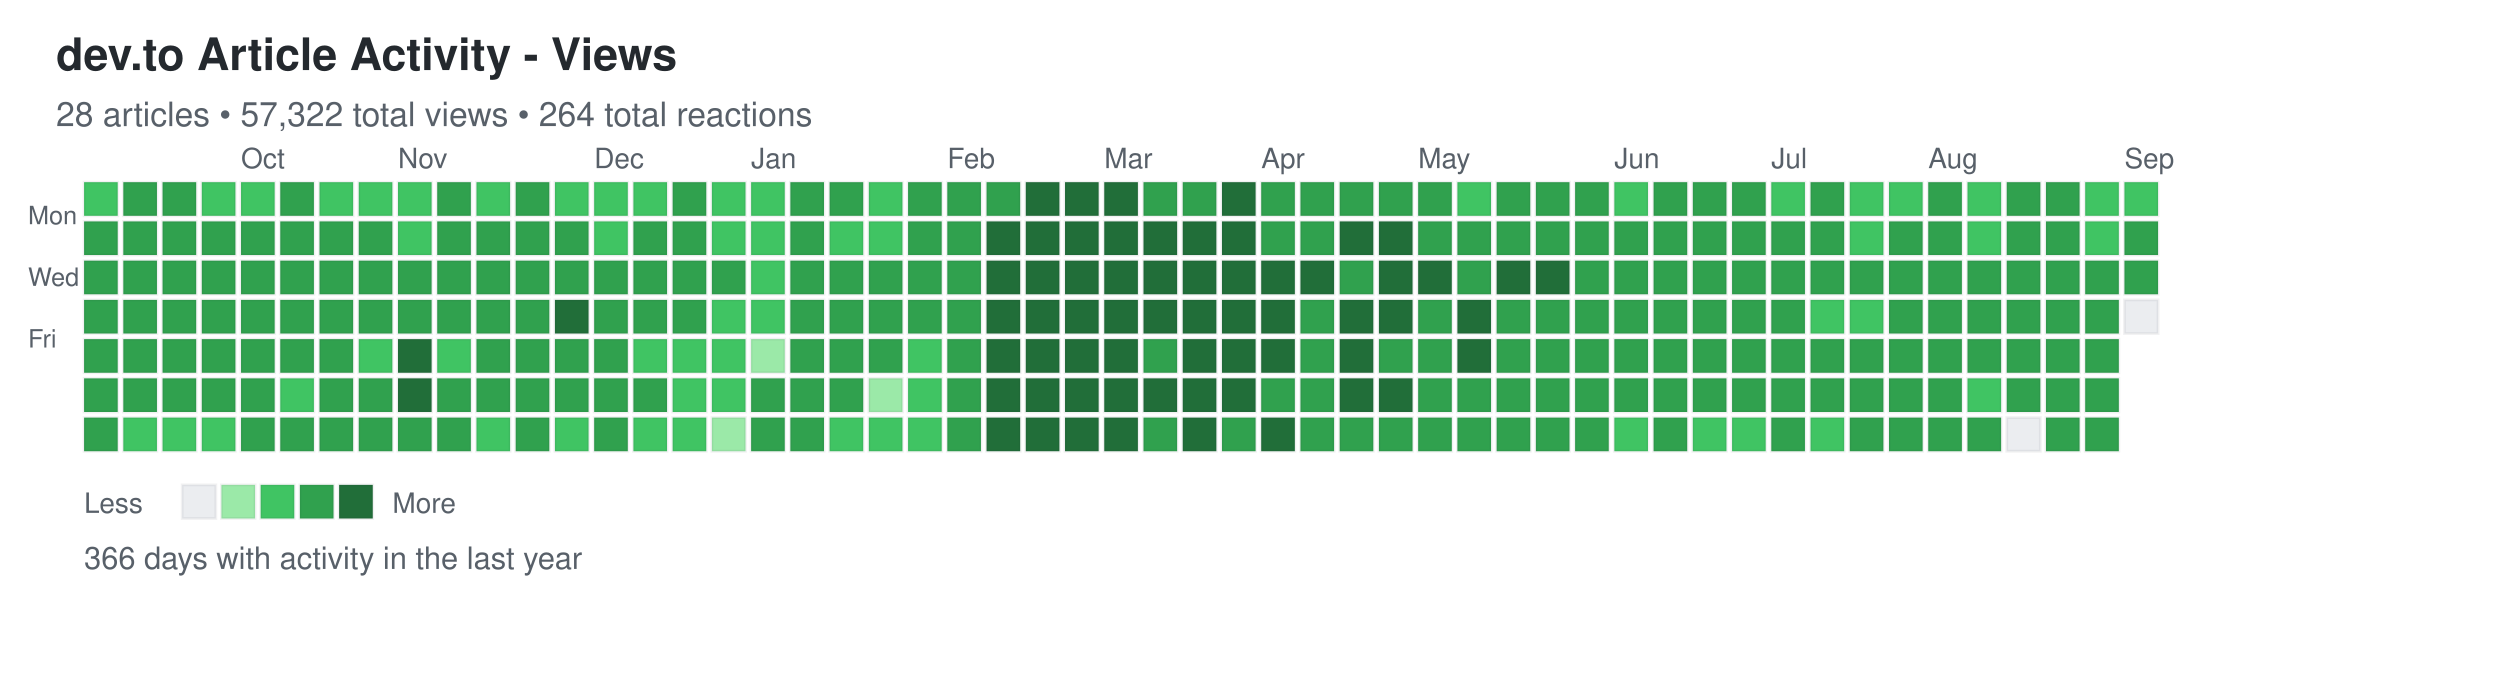
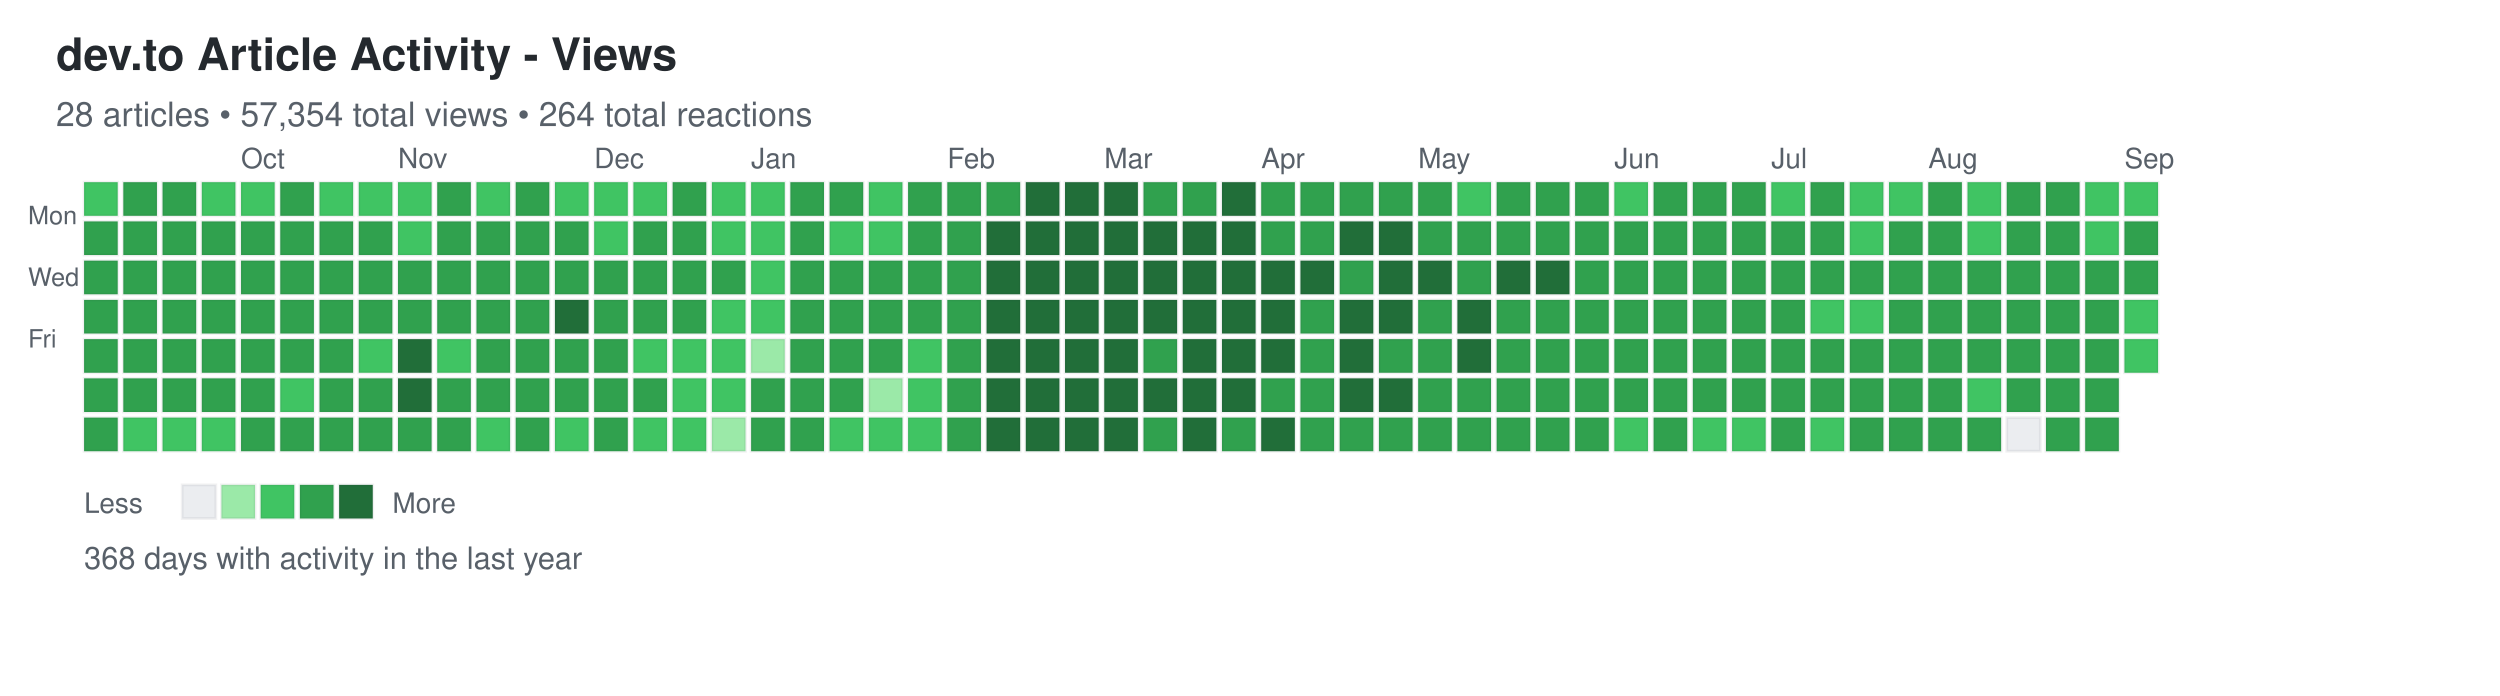
<svg xmlns="http://www.w3.org/2000/svg" width="892" height="248">
  <defs>
    <style>
.day { stroke: rgba(27,31,35,0.06); stroke-width: 1px; cursor: pointer; }
.day:hover { stroke: rgba(27,31,35,0.3); stroke-width: 2px; }
.month-label { font-family: -apple-system, BlinkMacSystemFont, "Segoe UI", Helvetica, Arial, sans-serif; font-size: 10px; fill: #586069; }
.day-label { font-family: -apple-system, BlinkMacSystemFont, "Segoe UI", Helvetica, Arial, sans-serif; font-size: 9px; fill: #586069; }
.title { font-family: -apple-system, BlinkMacSystemFont, "Segoe UI", Helvetica, Arial, sans-serif; font-size: 16px; font-weight: 600; fill: #24292e; }
.subtitle { font-family: -apple-system, BlinkMacSystemFont, "Segoe UI", Helvetica, Arial, sans-serif; font-size: 12px; fill: #586069; }
.stats { font-family: -apple-system, BlinkMacSystemFont, "Segoe UI", Helvetica, Arial, sans-serif; font-size: 11px; fill: #586069; }
.legend-text { font-family: -apple-system, BlinkMacSystemFont, "Segoe UI", Helvetica, Arial, sans-serif; font-size: 10px; fill: #586069; }
</style>
  </defs>
  <text x="20" y="25" class="title">dev.to Article Activity - Views</text>
-   <text x="20" y="45" class="subtitle">28 articles • 57,322 total views • 264 total reactions</text>
+   <text x="20" y="45" class="subtitle">28 articles • 57,354 total views • 264 total reactions</text>
  <text x="10" y="80" class="day-label">Mon</text>
  <text x="10" y="102" class="day-label">Wed</text>
  <text x="10" y="124" class="day-label">Fri</text>
  <rect x="30" y="65" width="12" height="12" fill="#40c463" class="day" data-date="2025-08-31" data-level="2" />
  <rect x="30" y="79" width="12" height="12" fill="#30a14e" class="day" data-date="2025-09-01" data-level="3" />
  <rect x="30" y="93" width="12" height="12" fill="#30a14e" class="day" data-date="2025-09-02" data-level="3" />
  <rect x="30" y="107" width="12" height="12" fill="#30a14e" class="day" data-date="2025-09-03" data-level="3" />
  <rect x="30" y="121" width="12" height="12" fill="#30a14e" class="day" data-date="2025-09-04" data-level="3" />
  <rect x="30" y="135" width="12" height="12" fill="#30a14e" class="day" data-date="2025-09-05" data-level="3" />
  <rect x="30" y="149" width="12" height="12" fill="#30a14e" class="day" data-date="2025-09-06" data-level="3" />
  <rect x="44" y="65" width="12" height="12" fill="#30a14e" class="day" data-date="2025-09-07" data-level="3" />
  <rect x="44" y="79" width="12" height="12" fill="#30a14e" class="day" data-date="2025-09-08" data-level="3" />
  <rect x="44" y="93" width="12" height="12" fill="#30a14e" class="day" data-date="2025-09-09" data-level="3" />
  <rect x="44" y="107" width="12" height="12" fill="#30a14e" class="day" data-date="2025-09-10" data-level="3" />
  <rect x="44" y="121" width="12" height="12" fill="#30a14e" class="day" data-date="2025-09-11" data-level="3" />
  <rect x="44" y="135" width="12" height="12" fill="#30a14e" class="day" data-date="2025-09-12" data-level="3" />
  <rect x="44" y="149" width="12" height="12" fill="#40c463" class="day" data-date="2025-09-13" data-level="2" />
  <rect x="58" y="65" width="12" height="12" fill="#30a14e" class="day" data-date="2025-09-14" data-level="3" />
  <rect x="58" y="79" width="12" height="12" fill="#30a14e" class="day" data-date="2025-09-15" data-level="3" />
  <rect x="58" y="93" width="12" height="12" fill="#30a14e" class="day" data-date="2025-09-16" data-level="3" />
  <rect x="58" y="107" width="12" height="12" fill="#30a14e" class="day" data-date="2025-09-17" data-level="3" />
  <rect x="58" y="121" width="12" height="12" fill="#30a14e" class="day" data-date="2025-09-18" data-level="3" />
  <rect x="58" y="135" width="12" height="12" fill="#30a14e" class="day" data-date="2025-09-19" data-level="3" />
  <rect x="58" y="149" width="12" height="12" fill="#40c463" class="day" data-date="2025-09-20" data-level="2" />
  <rect x="72" y="65" width="12" height="12" fill="#40c463" class="day" data-date="2025-09-21" data-level="2" />
  <rect x="72" y="79" width="12" height="12" fill="#30a14e" class="day" data-date="2025-09-22" data-level="3" />
  <rect x="72" y="93" width="12" height="12" fill="#30a14e" class="day" data-date="2025-09-23" data-level="3" />
  <rect x="72" y="107" width="12" height="12" fill="#30a14e" class="day" data-date="2025-09-24" data-level="3" />
  <rect x="72" y="121" width="12" height="12" fill="#30a14e" class="day" data-date="2025-09-25" data-level="3" />
  <rect x="72" y="135" width="12" height="12" fill="#30a14e" class="day" data-date="2025-09-26" data-level="3" />
  <rect x="72" y="149" width="12" height="12" fill="#40c463" class="day" data-date="2025-09-27" data-level="2" />
  <rect x="86" y="65" width="12" height="12" fill="#40c463" class="day" data-date="2025-09-28" data-level="2" />
  <rect x="86" y="79" width="12" height="12" fill="#30a14e" class="day" data-date="2025-09-29" data-level="3" />
  <rect x="86" y="93" width="12" height="12" fill="#30a14e" class="day" data-date="2025-09-30" data-level="3" />
  <rect x="86" y="107" width="12" height="12" fill="#30a14e" class="day" data-date="2025-10-01" data-level="3" />
  <rect x="86" y="121" width="12" height="12" fill="#30a14e" class="day" data-date="2025-10-02" data-level="3" />
  <rect x="86" y="135" width="12" height="12" fill="#30a14e" class="day" data-date="2025-10-03" data-level="3" />
  <rect x="86" y="149" width="12" height="12" fill="#30a14e" class="day" data-date="2025-10-04" data-level="3" />
  <rect x="100" y="65" width="12" height="12" fill="#30a14e" class="day" data-date="2025-10-05" data-level="3" />
  <rect x="100" y="79" width="12" height="12" fill="#30a14e" class="day" data-date="2025-10-06" data-level="3" />
  <rect x="100" y="93" width="12" height="12" fill="#30a14e" class="day" data-date="2025-10-07" data-level="3" />
  <rect x="100" y="107" width="12" height="12" fill="#30a14e" class="day" data-date="2025-10-08" data-level="3" />
  <rect x="100" y="121" width="12" height="12" fill="#30a14e" class="day" data-date="2025-10-09" data-level="3" />
  <rect x="100" y="135" width="12" height="12" fill="#40c463" class="day" data-date="2025-10-10" data-level="2" />
  <rect x="100" y="149" width="12" height="12" fill="#30a14e" class="day" data-date="2025-10-11" data-level="3" />
  <rect x="114" y="65" width="12" height="12" fill="#40c463" class="day" data-date="2025-10-12" data-level="2" />
  <rect x="114" y="79" width="12" height="12" fill="#30a14e" class="day" data-date="2025-10-13" data-level="3" />
  <rect x="114" y="93" width="12" height="12" fill="#30a14e" class="day" data-date="2025-10-14" data-level="3" />
  <rect x="114" y="107" width="12" height="12" fill="#30a14e" class="day" data-date="2025-10-15" data-level="3" />
  <rect x="114" y="121" width="12" height="12" fill="#30a14e" class="day" data-date="2025-10-16" data-level="3" />
  <rect x="114" y="135" width="12" height="12" fill="#30a14e" class="day" data-date="2025-10-17" data-level="3" />
  <rect x="114" y="149" width="12" height="12" fill="#30a14e" class="day" data-date="2025-10-18" data-level="3" />
  <rect x="128" y="65" width="12" height="12" fill="#40c463" class="day" data-date="2025-10-19" data-level="2" />
  <rect x="128" y="79" width="12" height="12" fill="#30a14e" class="day" data-date="2025-10-20" data-level="3" />
  <rect x="128" y="93" width="12" height="12" fill="#30a14e" class="day" data-date="2025-10-21" data-level="3" />
  <rect x="128" y="107" width="12" height="12" fill="#30a14e" class="day" data-date="2025-10-22" data-level="3" />
  <rect x="128" y="121" width="12" height="12" fill="#40c463" class="day" data-date="2025-10-23" data-level="2" />
  <rect x="128" y="135" width="12" height="12" fill="#30a14e" class="day" data-date="2025-10-24" data-level="3" />
  <rect x="128" y="149" width="12" height="12" fill="#30a14e" class="day" data-date="2025-10-25" data-level="3" />
  <rect x="142" y="65" width="12" height="12" fill="#40c463" class="day" data-date="2025-10-26" data-level="2" />
  <rect x="142" y="79" width="12" height="12" fill="#40c463" class="day" data-date="2025-10-27" data-level="2" />
  <rect x="142" y="93" width="12" height="12" fill="#30a14e" class="day" data-date="2025-10-28" data-level="3" />
  <rect x="142" y="107" width="12" height="12" fill="#30a14e" class="day" data-date="2025-10-29" data-level="3" />
  <rect x="142" y="121" width="12" height="12" fill="#216e39" class="day" data-date="2025-10-30" data-level="4" />
  <rect x="142" y="135" width="12" height="12" fill="#216e39" class="day" data-date="2025-10-31" data-level="4" />
  <rect x="142" y="149" width="12" height="12" fill="#30a14e" class="day" data-date="2025-11-01" data-level="3" />
  <rect x="156" y="65" width="12" height="12" fill="#30a14e" class="day" data-date="2025-11-02" data-level="3" />
  <rect x="156" y="79" width="12" height="12" fill="#30a14e" class="day" data-date="2025-11-03" data-level="3" />
  <rect x="156" y="93" width="12" height="12" fill="#30a14e" class="day" data-date="2025-11-04" data-level="3" />
  <rect x="156" y="107" width="12" height="12" fill="#30a14e" class="day" data-date="2025-11-05" data-level="3" />
  <rect x="156" y="121" width="12" height="12" fill="#40c463" class="day" data-date="2025-11-06" data-level="2" />
  <rect x="156" y="135" width="12" height="12" fill="#30a14e" class="day" data-date="2025-11-07" data-level="3" />
  <rect x="156" y="149" width="12" height="12" fill="#30a14e" class="day" data-date="2025-11-08" data-level="3" />
  <rect x="170" y="65" width="12" height="12" fill="#40c463" class="day" data-date="2025-11-09" data-level="2" />
  <rect x="170" y="79" width="12" height="12" fill="#30a14e" class="day" data-date="2025-11-10" data-level="3" />
  <rect x="170" y="93" width="12" height="12" fill="#30a14e" class="day" data-date="2025-11-11" data-level="3" />
  <rect x="170" y="107" width="12" height="12" fill="#30a14e" class="day" data-date="2025-11-12" data-level="3" />
  <rect x="170" y="121" width="12" height="12" fill="#30a14e" class="day" data-date="2025-11-13" data-level="3" />
  <rect x="170" y="135" width="12" height="12" fill="#30a14e" class="day" data-date="2025-11-14" data-level="3" />
  <rect x="170" y="149" width="12" height="12" fill="#40c463" class="day" data-date="2025-11-15" data-level="2" />
  <rect x="184" y="65" width="12" height="12" fill="#30a14e" class="day" data-date="2025-11-16" data-level="3" />
  <rect x="184" y="79" width="12" height="12" fill="#30a14e" class="day" data-date="2025-11-17" data-level="3" />
  <rect x="184" y="93" width="12" height="12" fill="#30a14e" class="day" data-date="2025-11-18" data-level="3" />
  <rect x="184" y="107" width="12" height="12" fill="#30a14e" class="day" data-date="2025-11-19" data-level="3" />
  <rect x="184" y="121" width="12" height="12" fill="#30a14e" class="day" data-date="2025-11-20" data-level="3" />
  <rect x="184" y="135" width="12" height="12" fill="#30a14e" class="day" data-date="2025-11-21" data-level="3" />
  <rect x="184" y="149" width="12" height="12" fill="#30a14e" class="day" data-date="2025-11-22" data-level="3" />
  <rect x="198" y="65" width="12" height="12" fill="#40c463" class="day" data-date="2025-11-23" data-level="2" />
  <rect x="198" y="79" width="12" height="12" fill="#30a14e" class="day" data-date="2025-11-24" data-level="3" />
  <rect x="198" y="93" width="12" height="12" fill="#30a14e" class="day" data-date="2025-11-25" data-level="3" />
  <rect x="198" y="107" width="12" height="12" fill="#216e39" class="day" data-date="2025-11-26" data-level="4" />
  <rect x="198" y="121" width="12" height="12" fill="#30a14e" class="day" data-date="2025-11-27" data-level="3" />
  <rect x="198" y="135" width="12" height="12" fill="#30a14e" class="day" data-date="2025-11-28" data-level="3" />
  <rect x="198" y="149" width="12" height="12" fill="#40c463" class="day" data-date="2025-11-29" data-level="2" />
  <rect x="212" y="65" width="12" height="12" fill="#40c463" class="day" data-date="2025-11-30" data-level="2" />
  <rect x="212" y="79" width="12" height="12" fill="#40c463" class="day" data-date="2025-12-01" data-level="2" />
  <rect x="212" y="93" width="12" height="12" fill="#30a14e" class="day" data-date="2025-12-02" data-level="3" />
  <rect x="212" y="107" width="12" height="12" fill="#30a14e" class="day" data-date="2025-12-03" data-level="3" />
  <rect x="212" y="121" width="12" height="12" fill="#30a14e" class="day" data-date="2025-12-04" data-level="3" />
  <rect x="212" y="135" width="12" height="12" fill="#30a14e" class="day" data-date="2025-12-05" data-level="3" />
  <rect x="212" y="149" width="12" height="12" fill="#30a14e" class="day" data-date="2025-12-06" data-level="3" />
  <rect x="226" y="65" width="12" height="12" fill="#40c463" class="day" data-date="2025-12-07" data-level="2" />
  <rect x="226" y="79" width="12" height="12" fill="#30a14e" class="day" data-date="2025-12-08" data-level="3" />
  <rect x="226" y="93" width="12" height="12" fill="#30a14e" class="day" data-date="2025-12-09" data-level="3" />
  <rect x="226" y="107" width="12" height="12" fill="#30a14e" class="day" data-date="2025-12-10" data-level="3" />
  <rect x="226" y="121" width="12" height="12" fill="#40c463" class="day" data-date="2025-12-11" data-level="2" />
  <rect x="226" y="135" width="12" height="12" fill="#30a14e" class="day" data-date="2025-12-12" data-level="3" />
  <rect x="226" y="149" width="12" height="12" fill="#40c463" class="day" data-date="2025-12-13" data-level="2" />
  <rect x="240" y="65" width="12" height="12" fill="#30a14e" class="day" data-date="2025-12-14" data-level="3" />
  <rect x="240" y="79" width="12" height="12" fill="#30a14e" class="day" data-date="2025-12-15" data-level="3" />
  <rect x="240" y="93" width="12" height="12" fill="#30a14e" class="day" data-date="2025-12-16" data-level="3" />
  <rect x="240" y="107" width="12" height="12" fill="#30a14e" class="day" data-date="2025-12-17" data-level="3" />
  <rect x="240" y="121" width="12" height="12" fill="#40c463" class="day" data-date="2025-12-18" data-level="2" />
  <rect x="240" y="135" width="12" height="12" fill="#40c463" class="day" data-date="2025-12-19" data-level="2" />
  <rect x="240" y="149" width="12" height="12" fill="#40c463" class="day" data-date="2025-12-20" data-level="2" />
  <rect x="254" y="65" width="12" height="12" fill="#40c463" class="day" data-date="2025-12-21" data-level="2" />
  <rect x="254" y="79" width="12" height="12" fill="#40c463" class="day" data-date="2025-12-22" data-level="2" />
  <rect x="254" y="93" width="12" height="12" fill="#30a14e" class="day" data-date="2025-12-23" data-level="3" />
  <rect x="254" y="107" width="12" height="12" fill="#40c463" class="day" data-date="2025-12-24" data-level="2" />
  <rect x="254" y="121" width="12" height="12" fill="#40c463" class="day" data-date="2025-12-25" data-level="2" />
  <rect x="254" y="135" width="12" height="12" fill="#40c463" class="day" data-date="2025-12-26" data-level="2" />
  <rect x="254" y="149" width="12" height="12" fill="#9be9a8" class="day" data-date="2025-12-27" data-level="1" />
  <rect x="268" y="65" width="12" height="12" fill="#40c463" class="day" data-date="2025-12-28" data-level="2" />
  <rect x="268" y="79" width="12" height="12" fill="#40c463" class="day" data-date="2025-12-29" data-level="2" />
  <rect x="268" y="93" width="12" height="12" fill="#40c463" class="day" data-date="2025-12-30" data-level="2" />
  <rect x="268" y="107" width="12" height="12" fill="#40c463" class="day" data-date="2025-12-31" data-level="2" />
  <rect x="268" y="121" width="12" height="12" fill="#9be9a8" class="day" data-date="2026-01-01" data-level="1" />
  <rect x="268" y="135" width="12" height="12" fill="#30a14e" class="day" data-date="2026-01-02" data-level="3" />
  <rect x="268" y="149" width="12" height="12" fill="#30a14e" class="day" data-date="2026-01-03" data-level="3" />
  <rect x="282" y="65" width="12" height="12" fill="#30a14e" class="day" data-date="2026-01-04" data-level="3" />
  <rect x="282" y="79" width="12" height="12" fill="#30a14e" class="day" data-date="2026-01-05" data-level="3" />
  <rect x="282" y="93" width="12" height="12" fill="#30a14e" class="day" data-date="2026-01-06" data-level="3" />
  <rect x="282" y="107" width="12" height="12" fill="#30a14e" class="day" data-date="2026-01-07" data-level="3" />
  <rect x="282" y="121" width="12" height="12" fill="#30a14e" class="day" data-date="2026-01-08" data-level="3" />
  <rect x="282" y="135" width="12" height="12" fill="#30a14e" class="day" data-date="2026-01-09" data-level="3" />
  <rect x="282" y="149" width="12" height="12" fill="#30a14e" class="day" data-date="2026-01-10" data-level="3" />
  <rect x="296" y="65" width="12" height="12" fill="#30a14e" class="day" data-date="2026-01-11" data-level="3" />
  <rect x="296" y="79" width="12" height="12" fill="#40c463" class="day" data-date="2026-01-12" data-level="2" />
  <rect x="296" y="93" width="12" height="12" fill="#30a14e" class="day" data-date="2026-01-13" data-level="3" />
  <rect x="296" y="107" width="12" height="12" fill="#30a14e" class="day" data-date="2026-01-14" data-level="3" />
  <rect x="296" y="121" width="12" height="12" fill="#30a14e" class="day" data-date="2026-01-15" data-level="3" />
  <rect x="296" y="135" width="12" height="12" fill="#30a14e" class="day" data-date="2026-01-16" data-level="3" />
  <rect x="296" y="149" width="12" height="12" fill="#40c463" class="day" data-date="2026-01-17" data-level="2" />
  <rect x="310" y="65" width="12" height="12" fill="#40c463" class="day" data-date="2026-01-18" data-level="2" />
  <rect x="310" y="79" width="12" height="12" fill="#40c463" class="day" data-date="2026-01-19" data-level="2" />
  <rect x="310" y="93" width="12" height="12" fill="#30a14e" class="day" data-date="2026-01-20" data-level="3" />
  <rect x="310" y="107" width="12" height="12" fill="#30a14e" class="day" data-date="2026-01-21" data-level="3" />
  <rect x="310" y="121" width="12" height="12" fill="#30a14e" class="day" data-date="2026-01-22" data-level="3" />
  <rect x="310" y="135" width="12" height="12" fill="#9be9a8" class="day" data-date="2026-01-23" data-level="1" />
  <rect x="310" y="149" width="12" height="12" fill="#40c463" class="day" data-date="2026-01-24" data-level="2" />
  <rect x="324" y="65" width="12" height="12" fill="#30a14e" class="day" data-date="2026-01-25" data-level="3" />
  <rect x="324" y="79" width="12" height="12" fill="#30a14e" class="day" data-date="2026-01-26" data-level="3" />
  <rect x="324" y="93" width="12" height="12" fill="#30a14e" class="day" data-date="2026-01-27" data-level="3" />
  <rect x="324" y="107" width="12" height="12" fill="#30a14e" class="day" data-date="2026-01-28" data-level="3" />
  <rect x="324" y="121" width="12" height="12" fill="#40c463" class="day" data-date="2026-01-29" data-level="2" />
  <rect x="324" y="135" width="12" height="12" fill="#40c463" class="day" data-date="2026-01-30" data-level="2" />
  <rect x="324" y="149" width="12" height="12" fill="#40c463" class="day" data-date="2026-01-31" data-level="2" />
  <rect x="338" y="65" width="12" height="12" fill="#30a14e" class="day" data-date="2026-02-01" data-level="3" />
  <rect x="338" y="79" width="12" height="12" fill="#30a14e" class="day" data-date="2026-02-02" data-level="3" />
  <rect x="338" y="93" width="12" height="12" fill="#30a14e" class="day" data-date="2026-02-03" data-level="3" />
  <rect x="338" y="107" width="12" height="12" fill="#30a14e" class="day" data-date="2026-02-04" data-level="3" />
  <rect x="338" y="121" width="12" height="12" fill="#30a14e" class="day" data-date="2026-02-05" data-level="3" />
  <rect x="338" y="135" width="12" height="12" fill="#30a14e" class="day" data-date="2026-02-06" data-level="3" />
  <rect x="338" y="149" width="12" height="12" fill="#30a14e" class="day" data-date="2026-02-07" data-level="3" />
  <rect x="352" y="65" width="12" height="12" fill="#30a14e" class="day" data-date="2026-02-08" data-level="3" />
  <rect x="352" y="79" width="12" height="12" fill="#216e39" class="day" data-date="2026-02-09" data-level="4" />
  <rect x="352" y="93" width="12" height="12" fill="#216e39" class="day" data-date="2026-02-10" data-level="4" />
  <rect x="352" y="107" width="12" height="12" fill="#216e39" class="day" data-date="2026-02-11" data-level="4" />
  <rect x="352" y="121" width="12" height="12" fill="#216e39" class="day" data-date="2026-02-12" data-level="4" />
  <rect x="352" y="135" width="12" height="12" fill="#216e39" class="day" data-date="2026-02-13" data-level="4" />
  <rect x="352" y="149" width="12" height="12" fill="#216e39" class="day" data-date="2026-02-14" data-level="4" />
  <rect x="366" y="65" width="12" height="12" fill="#216e39" class="day" data-date="2026-02-15" data-level="4" />
  <rect x="366" y="79" width="12" height="12" fill="#216e39" class="day" data-date="2026-02-16" data-level="4" />
  <rect x="366" y="93" width="12" height="12" fill="#216e39" class="day" data-date="2026-02-17" data-level="4" />
  <rect x="366" y="107" width="12" height="12" fill="#216e39" class="day" data-date="2026-02-18" data-level="4" />
  <rect x="366" y="121" width="12" height="12" fill="#216e39" class="day" data-date="2026-02-19" data-level="4" />
  <rect x="366" y="135" width="12" height="12" fill="#216e39" class="day" data-date="2026-02-20" data-level="4" />
  <rect x="366" y="149" width="12" height="12" fill="#216e39" class="day" data-date="2026-02-21" data-level="4" />
  <rect x="380" y="65" width="12" height="12" fill="#216e39" class="day" data-date="2026-02-22" data-level="4" />
  <rect x="380" y="79" width="12" height="12" fill="#216e39" class="day" data-date="2026-02-23" data-level="4" />
  <rect x="380" y="93" width="12" height="12" fill="#216e39" class="day" data-date="2026-02-24" data-level="4" />
  <rect x="380" y="107" width="12" height="12" fill="#216e39" class="day" data-date="2026-02-25" data-level="4" />
  <rect x="380" y="121" width="12" height="12" fill="#216e39" class="day" data-date="2026-02-26" data-level="4" />
  <rect x="380" y="135" width="12" height="12" fill="#216e39" class="day" data-date="2026-02-27" data-level="4" />
  <rect x="380" y="149" width="12" height="12" fill="#216e39" class="day" data-date="2026-02-28" data-level="4" />
  <rect x="394" y="65" width="12" height="12" fill="#216e39" class="day" data-date="2026-03-01" data-level="4" />
  <rect x="394" y="79" width="12" height="12" fill="#216e39" class="day" data-date="2026-03-02" data-level="4" />
  <rect x="394" y="93" width="12" height="12" fill="#216e39" class="day" data-date="2026-03-03" data-level="4" />
  <rect x="394" y="107" width="12" height="12" fill="#216e39" class="day" data-date="2026-03-04" data-level="4" />
  <rect x="394" y="121" width="12" height="12" fill="#216e39" class="day" data-date="2026-03-05" data-level="4" />
  <rect x="394" y="135" width="12" height="12" fill="#216e39" class="day" data-date="2026-03-06" data-level="4" />
  <rect x="394" y="149" width="12" height="12" fill="#216e39" class="day" data-date="2026-03-07" data-level="4" />
  <rect x="408" y="65" width="12" height="12" fill="#30a14e" class="day" data-date="2026-03-08" data-level="3" />
  <rect x="408" y="79" width="12" height="12" fill="#216e39" class="day" data-date="2026-03-09" data-level="4" />
  <rect x="408" y="93" width="12" height="12" fill="#216e39" class="day" data-date="2026-03-10" data-level="4" />
  <rect x="408" y="107" width="12" height="12" fill="#216e39" class="day" data-date="2026-03-11" data-level="4" />
  <rect x="408" y="121" width="12" height="12" fill="#30a14e" class="day" data-date="2026-03-12" data-level="3" />
  <rect x="408" y="135" width="12" height="12" fill="#216e39" class="day" data-date="2026-03-13" data-level="4" />
  <rect x="408" y="149" width="12" height="12" fill="#30a14e" class="day" data-date="2026-03-14" data-level="3" />
  <rect x="422" y="65" width="12" height="12" fill="#30a14e" class="day" data-date="2026-03-15" data-level="3" />
  <rect x="422" y="79" width="12" height="12" fill="#216e39" class="day" data-date="2026-03-16" data-level="4" />
  <rect x="422" y="93" width="12" height="12" fill="#216e39" class="day" data-date="2026-03-17" data-level="4" />
  <rect x="422" y="107" width="12" height="12" fill="#216e39" class="day" data-date="2026-03-18" data-level="4" />
  <rect x="422" y="121" width="12" height="12" fill="#216e39" class="day" data-date="2026-03-19" data-level="4" />
  <rect x="422" y="135" width="12" height="12" fill="#216e39" class="day" data-date="2026-03-20" data-level="4" />
  <rect x="422" y="149" width="12" height="12" fill="#216e39" class="day" data-date="2026-03-21" data-level="4" />
  <rect x="436" y="65" width="12" height="12" fill="#216e39" class="day" data-date="2026-03-22" data-level="4" />
  <rect x="436" y="79" width="12" height="12" fill="#216e39" class="day" data-date="2026-03-23" data-level="4" />
  <rect x="436" y="93" width="12" height="12" fill="#216e39" class="day" data-date="2026-03-24" data-level="4" />
  <rect x="436" y="107" width="12" height="12" fill="#216e39" class="day" data-date="2026-03-25" data-level="4" />
  <rect x="436" y="121" width="12" height="12" fill="#216e39" class="day" data-date="2026-03-26" data-level="4" />
  <rect x="436" y="135" width="12" height="12" fill="#216e39" class="day" data-date="2026-03-27" data-level="4" />
  <rect x="436" y="149" width="12" height="12" fill="#30a14e" class="day" data-date="2026-03-28" data-level="3" />
  <rect x="450" y="65" width="12" height="12" fill="#30a14e" class="day" data-date="2026-03-29" data-level="3" />
  <rect x="450" y="79" width="12" height="12" fill="#30a14e" class="day" data-date="2026-03-30" data-level="3" />
  <rect x="450" y="93" width="12" height="12" fill="#216e39" class="day" data-date="2026-03-31" data-level="4" />
  <rect x="450" y="107" width="12" height="12" fill="#216e39" class="day" data-date="2026-04-01" data-level="4" />
  <rect x="450" y="121" width="12" height="12" fill="#216e39" class="day" data-date="2026-04-02" data-level="4" />
  <rect x="450" y="135" width="12" height="12" fill="#30a14e" class="day" data-date="2026-04-03" data-level="3" />
  <rect x="450" y="149" width="12" height="12" fill="#216e39" class="day" data-date="2026-04-04" data-level="4" />
  <rect x="464" y="65" width="12" height="12" fill="#30a14e" class="day" data-date="2026-04-05" data-level="3" />
  <rect x="464" y="79" width="12" height="12" fill="#30a14e" class="day" data-date="2026-04-06" data-level="3" />
  <rect x="464" y="93" width="12" height="12" fill="#216e39" class="day" data-date="2026-04-07" data-level="4" />
  <rect x="464" y="107" width="12" height="12" fill="#30a14e" class="day" data-date="2026-04-08" data-level="3" />
  <rect x="464" y="121" width="12" height="12" fill="#30a14e" class="day" data-date="2026-04-09" data-level="3" />
  <rect x="464" y="135" width="12" height="12" fill="#30a14e" class="day" data-date="2026-04-10" data-level="3" />
  <rect x="464" y="149" width="12" height="12" fill="#30a14e" class="day" data-date="2026-04-11" data-level="3" />
  <rect x="478" y="65" width="12" height="12" fill="#30a14e" class="day" data-date="2026-04-12" data-level="3" />
  <rect x="478" y="79" width="12" height="12" fill="#216e39" class="day" data-date="2026-04-13" data-level="4" />
  <rect x="478" y="93" width="12" height="12" fill="#30a14e" class="day" data-date="2026-04-14" data-level="3" />
  <rect x="478" y="107" width="12" height="12" fill="#216e39" class="day" data-date="2026-04-15" data-level="4" />
  <rect x="478" y="121" width="12" height="12" fill="#216e39" class="day" data-date="2026-04-16" data-level="4" />
  <rect x="478" y="135" width="12" height="12" fill="#216e39" class="day" data-date="2026-04-17" data-level="4" />
  <rect x="478" y="149" width="12" height="12" fill="#30a14e" class="day" data-date="2026-04-18" data-level="3" />
  <rect x="492" y="65" width="12" height="12" fill="#30a14e" class="day" data-date="2026-04-19" data-level="3" />
  <rect x="492" y="79" width="12" height="12" fill="#216e39" class="day" data-date="2026-04-20" data-level="4" />
  <rect x="492" y="93" width="12" height="12" fill="#216e39" class="day" data-date="2026-04-21" data-level="4" />
  <rect x="492" y="107" width="12" height="12" fill="#216e39" class="day" data-date="2026-04-22" data-level="4" />
  <rect x="492" y="121" width="12" height="12" fill="#30a14e" class="day" data-date="2026-04-23" data-level="3" />
  <rect x="492" y="135" width="12" height="12" fill="#216e39" class="day" data-date="2026-04-24" data-level="4" />
  <rect x="492" y="149" width="12" height="12" fill="#30a14e" class="day" data-date="2026-04-25" data-level="3" />
  <rect x="506" y="65" width="12" height="12" fill="#30a14e" class="day" data-date="2026-04-26" data-level="3" />
  <rect x="506" y="79" width="12" height="12" fill="#30a14e" class="day" data-date="2026-04-27" data-level="3" />
  <rect x="506" y="93" width="12" height="12" fill="#216e39" class="day" data-date="2026-04-28" data-level="4" />
  <rect x="506" y="107" width="12" height="12" fill="#30a14e" class="day" data-date="2026-04-29" data-level="3" />
  <rect x="506" y="121" width="12" height="12" fill="#30a14e" class="day" data-date="2026-04-30" data-level="3" />
  <rect x="506" y="135" width="12" height="12" fill="#30a14e" class="day" data-date="2026-05-01" data-level="3" />
  <rect x="506" y="149" width="12" height="12" fill="#30a14e" class="day" data-date="2026-05-02" data-level="3" />
  <rect x="520" y="65" width="12" height="12" fill="#40c463" class="day" data-date="2026-05-03" data-level="2" />
  <rect x="520" y="79" width="12" height="12" fill="#30a14e" class="day" data-date="2026-05-04" data-level="3" />
  <rect x="520" y="93" width="12" height="12" fill="#30a14e" class="day" data-date="2026-05-05" data-level="3" />
  <rect x="520" y="107" width="12" height="12" fill="#216e39" class="day" data-date="2026-05-06" data-level="4" />
  <rect x="520" y="121" width="12" height="12" fill="#216e39" class="day" data-date="2026-05-07" data-level="4" />
  <rect x="520" y="135" width="12" height="12" fill="#30a14e" class="day" data-date="2026-05-08" data-level="3" />
  <rect x="520" y="149" width="12" height="12" fill="#30a14e" class="day" data-date="2026-05-09" data-level="3" />
  <rect x="534" y="65" width="12" height="12" fill="#30a14e" class="day" data-date="2026-05-10" data-level="3" />
  <rect x="534" y="79" width="12" height="12" fill="#30a14e" class="day" data-date="2026-05-11" data-level="3" />
  <rect x="534" y="93" width="12" height="12" fill="#216e39" class="day" data-date="2026-05-12" data-level="4" />
  <rect x="534" y="107" width="12" height="12" fill="#30a14e" class="day" data-date="2026-05-13" data-level="3" />
  <rect x="534" y="121" width="12" height="12" fill="#30a14e" class="day" data-date="2026-05-14" data-level="3" />
  <rect x="534" y="135" width="12" height="12" fill="#30a14e" class="day" data-date="2026-05-15" data-level="3" />
  <rect x="534" y="149" width="12" height="12" fill="#30a14e" class="day" data-date="2026-05-16" data-level="3" />
  <rect x="548" y="65" width="12" height="12" fill="#30a14e" class="day" data-date="2026-05-17" data-level="3" />
  <rect x="548" y="79" width="12" height="12" fill="#30a14e" class="day" data-date="2026-05-18" data-level="3" />
  <rect x="548" y="93" width="12" height="12" fill="#216e39" class="day" data-date="2026-05-19" data-level="4" />
  <rect x="548" y="107" width="12" height="12" fill="#30a14e" class="day" data-date="2026-05-20" data-level="3" />
  <rect x="548" y="121" width="12" height="12" fill="#30a14e" class="day" data-date="2026-05-21" data-level="3" />
  <rect x="548" y="135" width="12" height="12" fill="#30a14e" class="day" data-date="2026-05-22" data-level="3" />
  <rect x="548" y="149" width="12" height="12" fill="#30a14e" class="day" data-date="2026-05-23" data-level="3" />
  <rect x="562" y="65" width="12" height="12" fill="#30a14e" class="day" data-date="2026-05-24" data-level="3" />
  <rect x="562" y="79" width="12" height="12" fill="#30a14e" class="day" data-date="2026-05-25" data-level="3" />
  <rect x="562" y="93" width="12" height="12" fill="#30a14e" class="day" data-date="2026-05-26" data-level="3" />
  <rect x="562" y="107" width="12" height="12" fill="#30a14e" class="day" data-date="2026-05-27" data-level="3" />
  <rect x="562" y="121" width="12" height="12" fill="#30a14e" class="day" data-date="2026-05-28" data-level="3" />
  <rect x="562" y="135" width="12" height="12" fill="#30a14e" class="day" data-date="2026-05-29" data-level="3" />
  <rect x="562" y="149" width="12" height="12" fill="#30a14e" class="day" data-date="2026-05-30" data-level="3" />
  <rect x="576" y="65" width="12" height="12" fill="#40c463" class="day" data-date="2026-05-31" data-level="2" />
  <rect x="576" y="79" width="12" height="12" fill="#30a14e" class="day" data-date="2026-06-01" data-level="3" />
  <rect x="576" y="93" width="12" height="12" fill="#30a14e" class="day" data-date="2026-06-02" data-level="3" />
  <rect x="576" y="107" width="12" height="12" fill="#30a14e" class="day" data-date="2026-06-03" data-level="3" />
  <rect x="576" y="121" width="12" height="12" fill="#30a14e" class="day" data-date="2026-06-04" data-level="3" />
  <rect x="576" y="135" width="12" height="12" fill="#30a14e" class="day" data-date="2026-06-05" data-level="3" />
  <rect x="576" y="149" width="12" height="12" fill="#40c463" class="day" data-date="2026-06-06" data-level="2" />
  <rect x="590" y="65" width="12" height="12" fill="#30a14e" class="day" data-date="2026-06-07" data-level="3" />
  <rect x="590" y="79" width="12" height="12" fill="#30a14e" class="day" data-date="2026-06-08" data-level="3" />
  <rect x="590" y="93" width="12" height="12" fill="#30a14e" class="day" data-date="2026-06-09" data-level="3" />
  <rect x="590" y="107" width="12" height="12" fill="#30a14e" class="day" data-date="2026-06-10" data-level="3" />
  <rect x="590" y="121" width="12" height="12" fill="#30a14e" class="day" data-date="2026-06-11" data-level="3" />
  <rect x="590" y="135" width="12" height="12" fill="#30a14e" class="day" data-date="2026-06-12" data-level="3" />
  <rect x="590" y="149" width="12" height="12" fill="#30a14e" class="day" data-date="2026-06-13" data-level="3" />
  <rect x="604" y="65" width="12" height="12" fill="#30a14e" class="day" data-date="2026-06-14" data-level="3" />
  <rect x="604" y="79" width="12" height="12" fill="#30a14e" class="day" data-date="2026-06-15" data-level="3" />
  <rect x="604" y="93" width="12" height="12" fill="#30a14e" class="day" data-date="2026-06-16" data-level="3" />
  <rect x="604" y="107" width="12" height="12" fill="#30a14e" class="day" data-date="2026-06-17" data-level="3" />
  <rect x="604" y="121" width="12" height="12" fill="#30a14e" class="day" data-date="2026-06-18" data-level="3" />
  <rect x="604" y="135" width="12" height="12" fill="#30a14e" class="day" data-date="2026-06-19" data-level="3" />
  <rect x="604" y="149" width="12" height="12" fill="#40c463" class="day" data-date="2026-06-20" data-level="2" />
  <rect x="618" y="65" width="12" height="12" fill="#30a14e" class="day" data-date="2026-06-21" data-level="3" />
  <rect x="618" y="79" width="12" height="12" fill="#30a14e" class="day" data-date="2026-06-22" data-level="3" />
  <rect x="618" y="93" width="12" height="12" fill="#30a14e" class="day" data-date="2026-06-23" data-level="3" />
  <rect x="618" y="107" width="12" height="12" fill="#30a14e" class="day" data-date="2026-06-24" data-level="3" />
  <rect x="618" y="121" width="12" height="12" fill="#30a14e" class="day" data-date="2026-06-25" data-level="3" />
  <rect x="618" y="135" width="12" height="12" fill="#30a14e" class="day" data-date="2026-06-26" data-level="3" />
  <rect x="618" y="149" width="12" height="12" fill="#40c463" class="day" data-date="2026-06-27" data-level="2" />
  <rect x="632" y="65" width="12" height="12" fill="#40c463" class="day" data-date="2026-06-28" data-level="2" />
  <rect x="632" y="79" width="12" height="12" fill="#30a14e" class="day" data-date="2026-06-29" data-level="3" />
  <rect x="632" y="93" width="12" height="12" fill="#30a14e" class="day" data-date="2026-06-30" data-level="3" />
  <rect x="632" y="107" width="12" height="12" fill="#30a14e" class="day" data-date="2026-07-01" data-level="3" />
  <rect x="632" y="121" width="12" height="12" fill="#30a14e" class="day" data-date="2026-07-02" data-level="3" />
  <rect x="632" y="135" width="12" height="12" fill="#30a14e" class="day" data-date="2026-07-03" data-level="3" />
  <rect x="632" y="149" width="12" height="12" fill="#30a14e" class="day" data-date="2026-07-04" data-level="3" />
  <rect x="646" y="65" width="12" height="12" fill="#30a14e" class="day" data-date="2026-07-05" data-level="3" />
  <rect x="646" y="79" width="12" height="12" fill="#30a14e" class="day" data-date="2026-07-06" data-level="3" />
  <rect x="646" y="93" width="12" height="12" fill="#30a14e" class="day" data-date="2026-07-07" data-level="3" />
  <rect x="646" y="107" width="12" height="12" fill="#40c463" class="day" data-date="2026-07-08" data-level="2" />
  <rect x="646" y="121" width="12" height="12" fill="#30a14e" class="day" data-date="2026-07-09" data-level="3" />
  <rect x="646" y="135" width="12" height="12" fill="#30a14e" class="day" data-date="2026-07-10" data-level="3" />
  <rect x="646" y="149" width="12" height="12" fill="#40c463" class="day" data-date="2026-07-11" data-level="2" />
  <rect x="660" y="65" width="12" height="12" fill="#40c463" class="day" data-date="2026-07-12" data-level="2" />
  <rect x="660" y="79" width="12" height="12" fill="#40c463" class="day" data-date="2026-07-13" data-level="2" />
  <rect x="660" y="93" width="12" height="12" fill="#30a14e" class="day" data-date="2026-07-14" data-level="3" />
  <rect x="660" y="107" width="12" height="12" fill="#40c463" class="day" data-date="2026-07-15" data-level="2" />
  <rect x="660" y="121" width="12" height="12" fill="#30a14e" class="day" data-date="2026-07-16" data-level="3" />
  <rect x="660" y="135" width="12" height="12" fill="#30a14e" class="day" data-date="2026-07-17" data-level="3" />
  <rect x="660" y="149" width="12" height="12" fill="#30a14e" class="day" data-date="2026-07-18" data-level="3" />
  <rect x="674" y="65" width="12" height="12" fill="#40c463" class="day" data-date="2026-07-19" data-level="2" />
  <rect x="674" y="79" width="12" height="12" fill="#30a14e" class="day" data-date="2026-07-20" data-level="3" />
  <rect x="674" y="93" width="12" height="12" fill="#30a14e" class="day" data-date="2026-07-21" data-level="3" />
  <rect x="674" y="107" width="12" height="12" fill="#30a14e" class="day" data-date="2026-07-22" data-level="3" />
  <rect x="674" y="121" width="12" height="12" fill="#30a14e" class="day" data-date="2026-07-23" data-level="3" />
  <rect x="674" y="135" width="12" height="12" fill="#30a14e" class="day" data-date="2026-07-24" data-level="3" />
  <rect x="674" y="149" width="12" height="12" fill="#30a14e" class="day" data-date="2026-07-25" data-level="3" />
  <rect x="688" y="65" width="12" height="12" fill="#30a14e" class="day" data-date="2026-07-26" data-level="3" />
  <rect x="688" y="79" width="12" height="12" fill="#30a14e" class="day" data-date="2026-07-27" data-level="3" />
  <rect x="688" y="93" width="12" height="12" fill="#30a14e" class="day" data-date="2026-07-28" data-level="3" />
  <rect x="688" y="107" width="12" height="12" fill="#30a14e" class="day" data-date="2026-07-29" data-level="3" />
  <rect x="688" y="121" width="12" height="12" fill="#30a14e" class="day" data-date="2026-07-30" data-level="3" />
  <rect x="688" y="135" width="12" height="12" fill="#30a14e" class="day" data-date="2026-07-31" data-level="3" />
  <rect x="688" y="149" width="12" height="12" fill="#30a14e" class="day" data-date="2026-08-01" data-level="3" />
  <rect x="702" y="65" width="12" height="12" fill="#40c463" class="day" data-date="2026-08-02" data-level="2" />
  <rect x="702" y="79" width="12" height="12" fill="#40c463" class="day" data-date="2026-08-03" data-level="2" />
  <rect x="702" y="93" width="12" height="12" fill="#30a14e" class="day" data-date="2026-08-04" data-level="3" />
  <rect x="702" y="107" width="12" height="12" fill="#30a14e" class="day" data-date="2026-08-05" data-level="3" />
  <rect x="702" y="121" width="12" height="12" fill="#30a14e" class="day" data-date="2026-08-06" data-level="3" />
  <rect x="702" y="135" width="12" height="12" fill="#40c463" class="day" data-date="2026-08-07" data-level="2" />
  <rect x="702" y="149" width="12" height="12" fill="#30a14e" class="day" data-date="2026-08-08" data-level="3" />
  <rect x="716" y="65" width="12" height="12" fill="#30a14e" class="day" data-date="2026-08-09" data-level="3" />
  <rect x="716" y="79" width="12" height="12" fill="#30a14e" class="day" data-date="2026-08-10" data-level="3" />
  <rect x="716" y="93" width="12" height="12" fill="#30a14e" class="day" data-date="2026-08-11" data-level="3" />
  <rect x="716" y="107" width="12" height="12" fill="#30a14e" class="day" data-date="2026-08-12" data-level="3" />
  <rect x="716" y="121" width="12" height="12" fill="#30a14e" class="day" data-date="2026-08-13" data-level="3" />
  <rect x="716" y="135" width="12" height="12" fill="#30a14e" class="day" data-date="2026-08-14" data-level="3" />
  <rect x="716" y="149" width="12" height="12" fill="#ebedf0" class="day" data-date="2026-08-15" data-level="0" />
  <rect x="730" y="65" width="12" height="12" fill="#30a14e" class="day" data-date="2026-08-16" data-level="3" />
  <rect x="730" y="79" width="12" height="12" fill="#30a14e" class="day" data-date="2026-08-17" data-level="3" />
  <rect x="730" y="93" width="12" height="12" fill="#30a14e" class="day" data-date="2026-08-18" data-level="3" />
  <rect x="730" y="107" width="12" height="12" fill="#30a14e" class="day" data-date="2026-08-19" data-level="3" />
  <rect x="730" y="121" width="12" height="12" fill="#30a14e" class="day" data-date="2026-08-20" data-level="3" />
  <rect x="730" y="135" width="12" height="12" fill="#30a14e" class="day" data-date="2026-08-21" data-level="3" />
  <rect x="730" y="149" width="12" height="12" fill="#30a14e" class="day" data-date="2026-08-22" data-level="3" />
  <rect x="744" y="65" width="12" height="12" fill="#40c463" class="day" data-date="2026-08-23" data-level="2" />
  <rect x="744" y="79" width="12" height="12" fill="#40c463" class="day" data-date="2026-08-24" data-level="2" />
  <rect x="744" y="93" width="12" height="12" fill="#30a14e" class="day" data-date="2026-08-25" data-level="3" />
  <rect x="744" y="107" width="12" height="12" fill="#30a14e" class="day" data-date="2026-08-26" data-level="3" />
  <rect x="744" y="121" width="12" height="12" fill="#30a14e" class="day" data-date="2026-08-27" data-level="3" />
  <rect x="744" y="135" width="12" height="12" fill="#30a14e" class="day" data-date="2026-08-28" data-level="3" />
  <rect x="744" y="149" width="12" height="12" fill="#30a14e" class="day" data-date="2026-08-29" data-level="3" />
  <rect x="758" y="65" width="12" height="12" fill="#40c463" class="day" data-date="2026-08-30" data-level="2" />
  <rect x="758" y="79" width="12" height="12" fill="#30a14e" class="day" data-date="2026-08-31" data-level="3" />
  <rect x="758" y="93" width="12" height="12" fill="#30a14e" class="day" data-date="2026-09-01" data-level="3" />
-   <rect x="758" y="107" width="12" height="12" fill="#ebedf0" class="day" data-date="2026-09-02" data-level="0" />
+   <rect x="758" y="107" width="12" height="12" fill="#40c463" class="day" data-date="2026-09-02" data-level="2" />
+   <rect x="758" y="121" width="12" height="12" fill="#40c463" class="day" data-date="2026-09-03" data-level="2" />
  <text x="758" y="60" class="month-label">Sep</text>
  <text x="86" y="60" class="month-label">Oct</text>
  <text x="142" y="60" class="month-label">Nov</text>
  <text x="212" y="60" class="month-label">Dec</text>
  <text x="268" y="60" class="month-label">Jan</text>
  <text x="338" y="60" class="month-label">Feb</text>
  <text x="394" y="60" class="month-label">Mar</text>
  <text x="450" y="60" class="month-label">Apr</text>
  <text x="506" y="60" class="month-label">May</text>
  <text x="576" y="60" class="month-label">Jun</text>
  <text x="632" y="60" class="month-label">Jul</text>
  <text x="688" y="60" class="month-label">Aug</text>
  <text x="30" y="183" class="legend-text">Less</text>
  <rect x="65" y="173" width="12" height="12" fill="#ebedf0" class="day" />
  <rect x="79" y="173" width="12" height="12" fill="#9be9a8" class="day" />
  <rect x="93" y="173" width="12" height="12" fill="#40c463" class="day" />
  <rect x="107" y="173" width="12" height="12" fill="#30a14e" class="day" />
  <rect x="121" y="173" width="12" height="12" fill="#216e39" class="day" />
  <text x="140" y="183" class="legend-text">More</text>
-   <text x="30" y="203" class="stats">366 days with activity in the last year</text>
+   <text x="30" y="203" class="stats">368 days with activity in the last year</text>
</svg>
